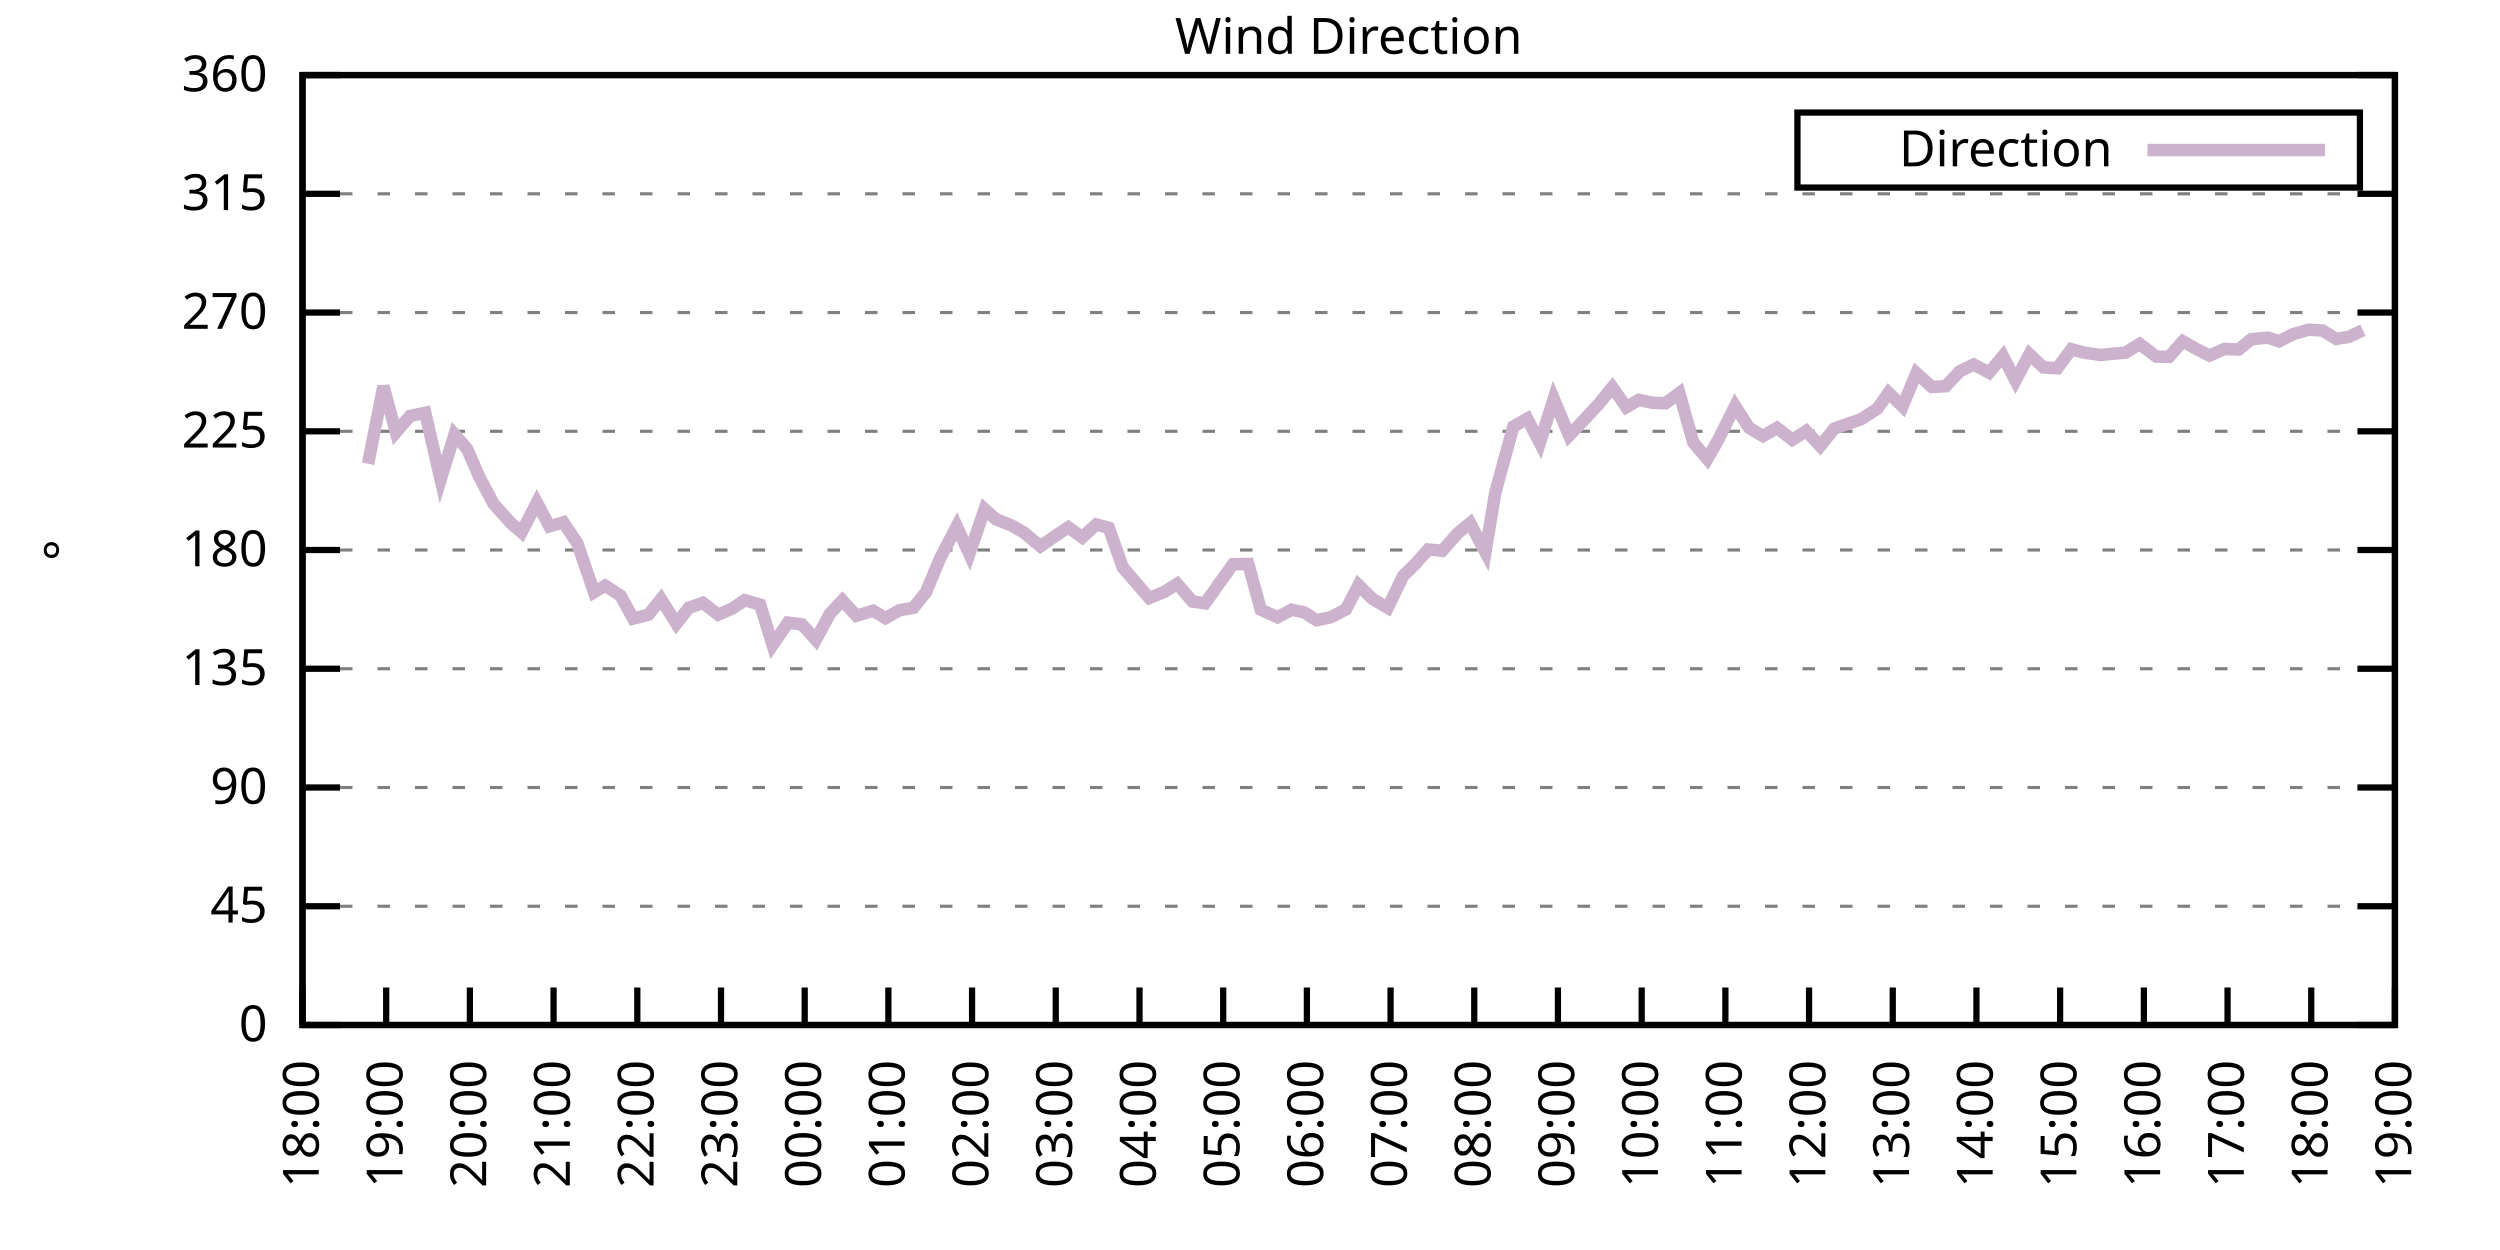
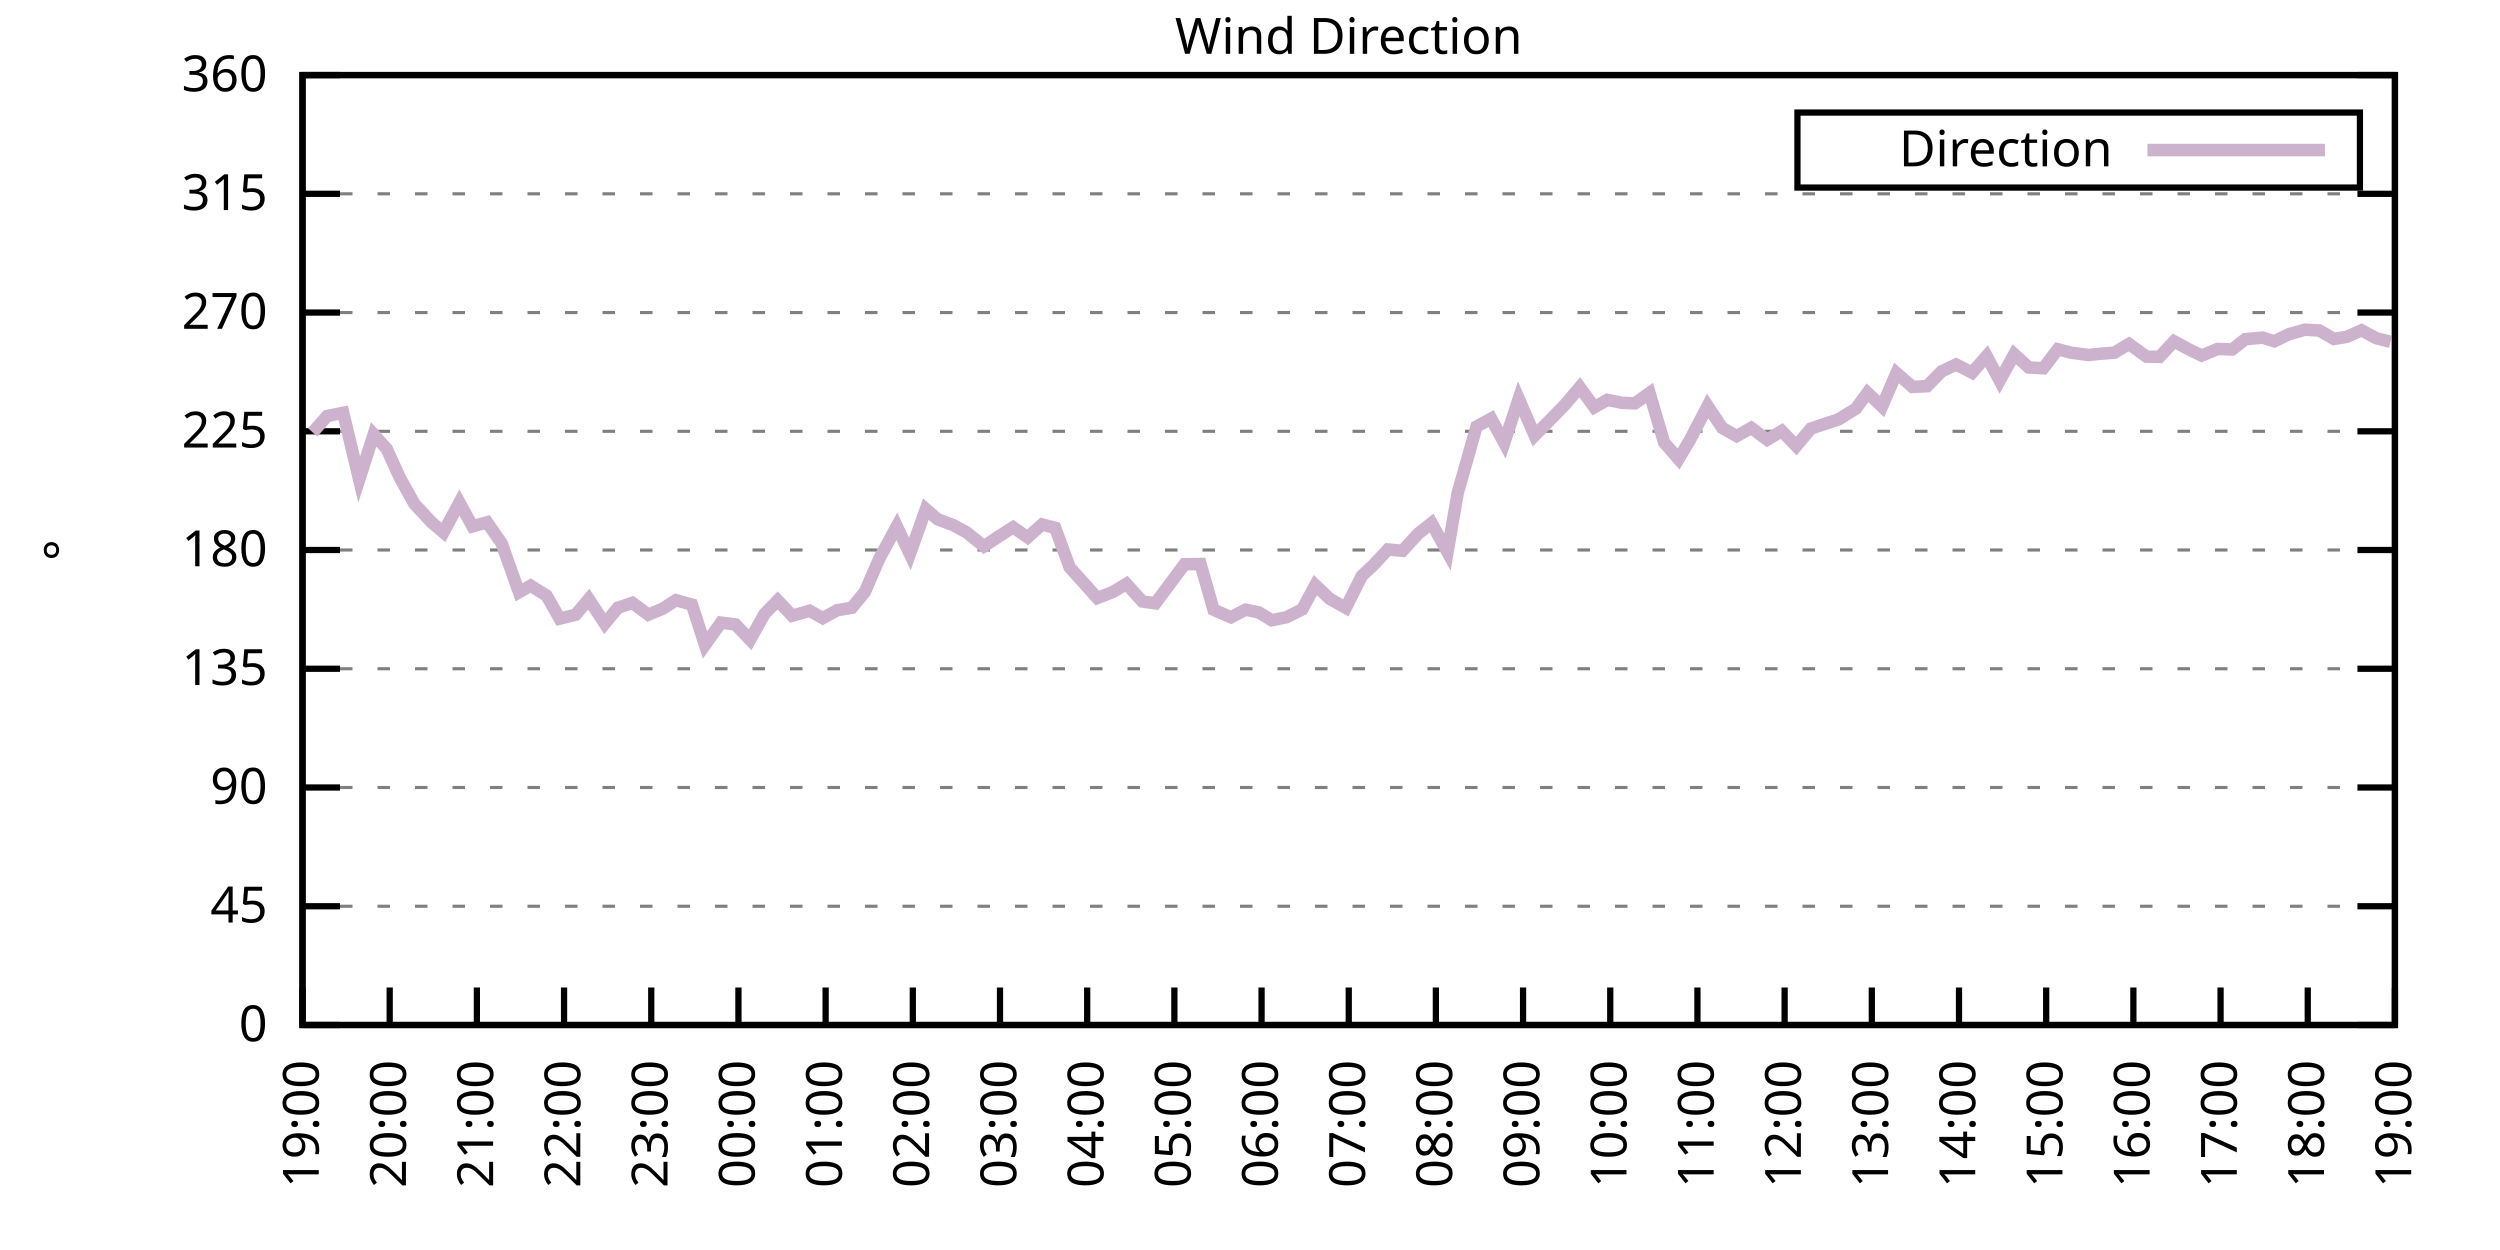
<svg xmlns="http://www.w3.org/2000/svg" xmlns:xlink="http://www.w3.org/1999/xlink" width="400" height="200" viewBox="0 0 400 200">
  <g id="gnuplot_canvas">
    <rect x="0" y="0" width="400" height="200" fill="none" />
    <defs>
      <circle id="gpDot" r="0.5" stroke-width="0.5" stroke="currentColor" />
      <path id="gpPt0" stroke-width="0.333" stroke="currentColor" d="M-1,0 h2 M0,-1 v2" />
      <path id="gpPt1" stroke-width="0.333" stroke="currentColor" d="M-1,-1 L1,1 M1,-1 L-1,1" />
      <path id="gpPt2" stroke-width="0.333" stroke="currentColor" d="M-1,0 L1,0 M0,-1 L0,1 M-1,-1 L1,1 M-1,1 L1,-1" />
      <rect id="gpPt3" stroke-width="0.333" stroke="currentColor" x="-1" y="-1" width="2" height="2" />
      <rect id="gpPt4" stroke-width="0.333" stroke="currentColor" fill="currentColor" x="-1" y="-1" width="2" height="2" />
      <circle id="gpPt5" stroke-width="0.333" stroke="currentColor" cx="0" cy="0" r="1" />
      <use xlink:href="#gpPt5" id="gpPt6" fill="currentColor" stroke="none" />
      <path id="gpPt7" stroke-width="0.333" stroke="currentColor" d="M0,-1.33 L-1.33,0.67 L1.33,0.67 z" />
      <use xlink:href="#gpPt7" id="gpPt8" fill="currentColor" stroke="none" />
      <use xlink:href="#gpPt7" id="gpPt9" stroke="currentColor" transform="rotate(180)" />
      <use xlink:href="#gpPt9" id="gpPt10" fill="currentColor" stroke="none" />
      <use xlink:href="#gpPt3" id="gpPt11" stroke="currentColor" transform="rotate(45)" />
      <use xlink:href="#gpPt11" id="gpPt12" fill="currentColor" stroke="none" />
      <path id="gpPt13" stroke-width="0.333" stroke="currentColor" d="M0,1.330 L1.265,0.411 L0.782,-1.067 L-0.782,-1.076 L-1.265,0.411 z" />
      <use xlink:href="#gpPt13" id="gpPt14" fill="currentColor" stroke="none" />
      <filter id="textbox" filterUnits="objectBoundingBox" x="0" y="0" height="1" width="1">
        <feFlood flood-color="white" flood-opacity="1" result="bgnd" />
        <feComposite in="SourceGraphic" in2="bgnd" operator="atop" />
      </filter>
      <filter id="greybox" filterUnits="objectBoundingBox" x="0" y="0" height="1" width="1">
        <feFlood flood-color="lightgrey" flood-opacity="1" result="grey" />
        <feComposite in="SourceGraphic" in2="grey" operator="atop" />
      </filter>
    </defs>
    <g fill="none" color="white" stroke="currentColor" stroke-width="1.00" stroke-linecap="butt" stroke-linejoin="miter">
</g>
    <g fill="none" color="black" stroke="currentColor" stroke-width="1.00" stroke-linecap="butt" stroke-linejoin="miter">
      <g stroke="none" shape-rendering="crispEdges">
        <polygon fill="rgb(255, 255, 255)" points="48.40,164.00 383.18,164.00 383.18,12.02 48.40,12.02 " />
      </g>
    </g>
    <g fill="none" color="black" stroke="currentColor" stroke-width="1.00" stroke-linecap="butt" stroke-linejoin="miter">
</g>
    <g fill="none" color="black" stroke="black" stroke-width="0.50" stroke-linecap="butt" stroke-linejoin="miter">
</g>
    <g fill="none" color="gray" stroke="currentColor" stroke-width="0.50" stroke-linecap="butt" stroke-linejoin="miter">
      <path stroke="gray" stroke-dasharray="2,4" class="gridline" d="M48.40,164.00 L383.19,164.00  " />
    </g>
    <g fill="none" color="gray" stroke="gray" stroke-width="1.00" stroke-linecap="butt" stroke-linejoin="miter">
</g>
    <g fill="none" color="black" stroke="currentColor" stroke-width="1.00" stroke-linecap="butt" stroke-linejoin="miter">
      <path stroke="black" d="M48.40,164.00 L54.40,164.00 M383.19,164.00 L377.19,164.00  " />
      <g transform="translate(42.80,166.60)" stroke="none" fill="black" font-family="Sans" font-size="8.00" text-anchor="end">
        <text>
          <tspan font-family="Sans"> 0</tspan>
        </text>
      </g>
    </g>
    <g fill="none" color="black" stroke="currentColor" stroke-width="1.00" stroke-linecap="butt" stroke-linejoin="miter">
</g>
    <g fill="none" color="black" stroke="black" stroke-width="0.50" stroke-linecap="butt" stroke-linejoin="miter">
</g>
    <g fill="none" color="gray" stroke="currentColor" stroke-width="0.50" stroke-linecap="butt" stroke-linejoin="miter">
      <path stroke="gray" stroke-dasharray="2,4" class="gridline" d="M48.40,145.00 L383.19,145.00  " />
    </g>
    <g fill="none" color="gray" stroke="gray" stroke-width="1.00" stroke-linecap="butt" stroke-linejoin="miter">
</g>
    <g fill="none" color="black" stroke="currentColor" stroke-width="1.00" stroke-linecap="butt" stroke-linejoin="miter">
      <path stroke="black" d="M48.40,145.00 L54.40,145.00 M383.19,145.00 L377.19,145.00  " />
      <g transform="translate(42.80,147.60)" stroke="none" fill="black" font-family="Sans" font-size="8.00" text-anchor="end">
        <text>
          <tspan font-family="Sans"> 45</tspan>
        </text>
      </g>
    </g>
    <g fill="none" color="black" stroke="currentColor" stroke-width="1.00" stroke-linecap="butt" stroke-linejoin="miter">
</g>
    <g fill="none" color="black" stroke="black" stroke-width="0.50" stroke-linecap="butt" stroke-linejoin="miter">
</g>
    <g fill="none" color="gray" stroke="currentColor" stroke-width="0.50" stroke-linecap="butt" stroke-linejoin="miter">
      <path stroke="gray" stroke-dasharray="2,4" class="gridline" d="M48.40,126.00 L383.19,126.00  " />
    </g>
    <g fill="none" color="gray" stroke="gray" stroke-width="1.00" stroke-linecap="butt" stroke-linejoin="miter">
</g>
    <g fill="none" color="black" stroke="currentColor" stroke-width="1.00" stroke-linecap="butt" stroke-linejoin="miter">
      <path stroke="black" d="M48.40,126.00 L54.40,126.00 M383.19,126.00 L377.19,126.00  " />
      <g transform="translate(42.80,128.60)" stroke="none" fill="black" font-family="Sans" font-size="8.00" text-anchor="end">
        <text>
          <tspan font-family="Sans"> 90</tspan>
        </text>
      </g>
    </g>
    <g fill="none" color="black" stroke="currentColor" stroke-width="1.00" stroke-linecap="butt" stroke-linejoin="miter">
</g>
    <g fill="none" color="black" stroke="black" stroke-width="0.50" stroke-linecap="butt" stroke-linejoin="miter">
</g>
    <g fill="none" color="gray" stroke="currentColor" stroke-width="0.50" stroke-linecap="butt" stroke-linejoin="miter">
      <path stroke="gray" stroke-dasharray="2,4" class="gridline" d="M48.40,107.00 L383.19,107.00  " />
    </g>
    <g fill="none" color="gray" stroke="gray" stroke-width="1.00" stroke-linecap="butt" stroke-linejoin="miter">
</g>
    <g fill="none" color="black" stroke="currentColor" stroke-width="1.00" stroke-linecap="butt" stroke-linejoin="miter">
      <path stroke="black" d="M48.40,107.00 L54.40,107.00 M383.19,107.00 L377.19,107.00  " />
      <g transform="translate(42.80,109.60)" stroke="none" fill="black" font-family="Sans" font-size="8.00" text-anchor="end">
        <text>
          <tspan font-family="Sans"> 135</tspan>
        </text>
      </g>
    </g>
    <g fill="none" color="black" stroke="currentColor" stroke-width="1.00" stroke-linecap="butt" stroke-linejoin="miter">
</g>
    <g fill="none" color="black" stroke="black" stroke-width="0.50" stroke-linecap="butt" stroke-linejoin="miter">
</g>
    <g fill="none" color="gray" stroke="currentColor" stroke-width="0.50" stroke-linecap="butt" stroke-linejoin="miter">
      <path stroke="gray" stroke-dasharray="2,4" class="gridline" d="M48.40,88.00 L383.19,88.00  " />
    </g>
    <g fill="none" color="gray" stroke="gray" stroke-width="1.00" stroke-linecap="butt" stroke-linejoin="miter">
</g>
    <g fill="none" color="black" stroke="currentColor" stroke-width="1.00" stroke-linecap="butt" stroke-linejoin="miter">
      <path stroke="black" d="M48.40,88.00 L54.40,88.00 M383.19,88.00 L377.19,88.00  " />
      <g transform="translate(42.80,90.60)" stroke="none" fill="black" font-family="Sans" font-size="8.00" text-anchor="end">
        <text>
          <tspan font-family="Sans"> 180</tspan>
        </text>
      </g>
    </g>
    <g fill="none" color="black" stroke="currentColor" stroke-width="1.00" stroke-linecap="butt" stroke-linejoin="miter">
</g>
    <g fill="none" color="black" stroke="black" stroke-width="0.50" stroke-linecap="butt" stroke-linejoin="miter">
</g>
    <g fill="none" color="gray" stroke="currentColor" stroke-width="0.50" stroke-linecap="butt" stroke-linejoin="miter">
      <path stroke="gray" stroke-dasharray="2,4" class="gridline" d="M48.40,69.01 L383.19,69.01  " />
    </g>
    <g fill="none" color="gray" stroke="gray" stroke-width="1.00" stroke-linecap="butt" stroke-linejoin="miter">
</g>
    <g fill="none" color="black" stroke="currentColor" stroke-width="1.00" stroke-linecap="butt" stroke-linejoin="miter">
      <path stroke="black" d="M48.40,69.01 L54.40,69.01 M383.19,69.01 L377.19,69.01  " />
      <g transform="translate(42.80,71.61)" stroke="none" fill="black" font-family="Sans" font-size="8.00" text-anchor="end">
        <text>
          <tspan font-family="Sans"> 225</tspan>
        </text>
      </g>
    </g>
    <g fill="none" color="black" stroke="currentColor" stroke-width="1.00" stroke-linecap="butt" stroke-linejoin="miter">
</g>
    <g fill="none" color="black" stroke="black" stroke-width="0.50" stroke-linecap="butt" stroke-linejoin="miter">
</g>
    <g fill="none" color="gray" stroke="currentColor" stroke-width="0.50" stroke-linecap="butt" stroke-linejoin="miter">
      <path stroke="gray" stroke-dasharray="2,4" class="gridline" d="M48.40,50.01 L383.19,50.01  " />
    </g>
    <g fill="none" color="gray" stroke="gray" stroke-width="1.00" stroke-linecap="butt" stroke-linejoin="miter">
</g>
    <g fill="none" color="black" stroke="currentColor" stroke-width="1.00" stroke-linecap="butt" stroke-linejoin="miter">
      <path stroke="black" d="M48.40,50.01 L54.40,50.01 M383.19,50.01 L377.19,50.01  " />
      <g transform="translate(42.80,52.61)" stroke="none" fill="black" font-family="Sans" font-size="8.00" text-anchor="end">
        <text>
          <tspan font-family="Sans"> 270</tspan>
        </text>
      </g>
    </g>
    <g fill="none" color="black" stroke="currentColor" stroke-width="1.00" stroke-linecap="butt" stroke-linejoin="miter">
</g>
    <g fill="none" color="black" stroke="black" stroke-width="0.50" stroke-linecap="butt" stroke-linejoin="miter">
</g>
    <g fill="none" color="gray" stroke="currentColor" stroke-width="0.50" stroke-linecap="butt" stroke-linejoin="miter">
      <path stroke="gray" stroke-dasharray="2,4" class="gridline" d="M48.40,31.01 L383.19,31.01  " />
    </g>
    <g fill="none" color="gray" stroke="gray" stroke-width="1.00" stroke-linecap="butt" stroke-linejoin="miter">
</g>
    <g fill="none" color="black" stroke="currentColor" stroke-width="1.00" stroke-linecap="butt" stroke-linejoin="miter">
      <path stroke="black" d="M48.40,31.01 L54.40,31.01 M383.19,31.01 L377.19,31.01  " />
      <g transform="translate(42.80,33.61)" stroke="none" fill="black" font-family="Sans" font-size="8.00" text-anchor="end">
        <text>
          <tspan font-family="Sans"> 315</tspan>
        </text>
      </g>
    </g>
    <g fill="none" color="black" stroke="currentColor" stroke-width="1.00" stroke-linecap="butt" stroke-linejoin="miter">
</g>
    <g fill="none" color="black" stroke="black" stroke-width="0.50" stroke-linecap="butt" stroke-linejoin="miter">
</g>
    <g fill="none" color="gray" stroke="currentColor" stroke-width="0.50" stroke-linecap="butt" stroke-linejoin="miter">
      <path stroke="gray" stroke-dasharray="2,4" class="gridline" d="M48.40,12.01 L383.19,12.01  " />
    </g>
    <g fill="none" color="gray" stroke="gray" stroke-width="1.00" stroke-linecap="butt" stroke-linejoin="miter">
</g>
    <g fill="none" color="black" stroke="currentColor" stroke-width="1.00" stroke-linecap="butt" stroke-linejoin="miter">
      <path stroke="black" d="M48.40,12.01 L54.40,12.01 M383.19,12.01 L377.19,12.01  " />
      <g transform="translate(42.80,14.61)" stroke="none" fill="black" font-family="Sans" font-size="8.00" text-anchor="end">
        <text>
          <tspan font-family="Sans"> 360</tspan>
        </text>
      </g>
    </g>
    <g fill="none" color="black" stroke="currentColor" stroke-width="1.00" stroke-linecap="butt" stroke-linejoin="miter">
      <path stroke="black" d="M48.40,164.00 L48.40,158.00  " />
      <g transform="translate(51.00,169.60) rotate(270.00)" stroke="none" fill="black" font-family="Sans" font-size="8.00" text-anchor="end">
        <text>
-           <tspan font-family="Sans">18:00</tspan>
-         </text>
-       </g>
-     </g>
-     <g fill="none" color="black" stroke="currentColor" stroke-width="1.00" stroke-linecap="butt" stroke-linejoin="miter">
-       <path stroke="black" d="M61.79,164.00 L61.79,158.00  " />
-       <g transform="translate(64.39,169.60) rotate(270.00)" stroke="none" fill="black" font-family="Sans" font-size="8.00" text-anchor="end">
-         <text>
          <tspan font-family="Sans">19:00</tspan>
        </text>
      </g>
    </g>
    <g fill="none" color="black" stroke="currentColor" stroke-width="1.00" stroke-linecap="butt" stroke-linejoin="miter">
-       <path stroke="black" d="M75.18,164.00 L75.18,158.00  " />
-       <g transform="translate(77.78,169.60) rotate(270.00)" stroke="none" fill="black" font-family="Sans" font-size="8.00" text-anchor="end">
+       <path stroke="black" d="M62.35,164.00 L62.35,158.00  " />
+       <g transform="translate(64.95,169.60) rotate(270.00)" stroke="none" fill="black" font-family="Sans" font-size="8.00" text-anchor="end">
        <text>
          <tspan font-family="Sans">20:00</tspan>
        </text>
      </g>
    </g>
    <g fill="none" color="black" stroke="currentColor" stroke-width="1.00" stroke-linecap="butt" stroke-linejoin="miter">
-       <path stroke="black" d="M88.57,164.00 L88.57,158.00  " />
-       <g transform="translate(91.17,169.60) rotate(270.00)" stroke="none" fill="black" font-family="Sans" font-size="8.00" text-anchor="end">
+       <path stroke="black" d="M76.30,164.00 L76.30,158.00  " />
+       <g transform="translate(78.90,169.60) rotate(270.00)" stroke="none" fill="black" font-family="Sans" font-size="8.00" text-anchor="end">
        <text>
          <tspan font-family="Sans">21:00</tspan>
        </text>
      </g>
    </g>
    <g fill="none" color="black" stroke="currentColor" stroke-width="1.00" stroke-linecap="butt" stroke-linejoin="miter">
-       <path stroke="black" d="M101.97,164.00 L101.97,158.00  " />
-       <g transform="translate(104.57,169.60) rotate(270.00)" stroke="none" fill="black" font-family="Sans" font-size="8.00" text-anchor="end">
+       <path stroke="black" d="M90.25,164.00 L90.25,158.00  " />
+       <g transform="translate(92.85,169.60) rotate(270.00)" stroke="none" fill="black" font-family="Sans" font-size="8.00" text-anchor="end">
        <text>
          <tspan font-family="Sans">22:00</tspan>
        </text>
      </g>
    </g>
    <g fill="none" color="black" stroke="currentColor" stroke-width="1.00" stroke-linecap="butt" stroke-linejoin="miter">
-       <path stroke="black" d="M115.36,164.00 L115.36,158.00  " />
-       <g transform="translate(117.96,169.60) rotate(270.00)" stroke="none" fill="black" font-family="Sans" font-size="8.00" text-anchor="end">
+       <path stroke="black" d="M104.20,164.00 L104.20,158.00  " />
+       <g transform="translate(106.80,169.60) rotate(270.00)" stroke="none" fill="black" font-family="Sans" font-size="8.00" text-anchor="end">
        <text>
          <tspan font-family="Sans">23:00</tspan>
        </text>
      </g>
    </g>
    <g fill="none" color="black" stroke="currentColor" stroke-width="1.00" stroke-linecap="butt" stroke-linejoin="miter">
-       <path stroke="black" d="M128.75,164.00 L128.75,158.00  " />
-       <g transform="translate(131.35,169.60) rotate(270.00)" stroke="none" fill="black" font-family="Sans" font-size="8.00" text-anchor="end">
+       <path stroke="black" d="M118.15,164.00 L118.15,158.00  " />
+       <g transform="translate(120.75,169.60) rotate(270.00)" stroke="none" fill="black" font-family="Sans" font-size="8.00" text-anchor="end">
        <text>
          <tspan font-family="Sans">00:00</tspan>
        </text>
      </g>
    </g>
    <g fill="none" color="black" stroke="currentColor" stroke-width="1.00" stroke-linecap="butt" stroke-linejoin="miter">
-       <path stroke="black" d="M142.14,164.00 L142.14,158.00  " />
-       <g transform="translate(144.74,169.60) rotate(270.00)" stroke="none" fill="black" font-family="Sans" font-size="8.00" text-anchor="end">
+       <path stroke="black" d="M132.10,164.00 L132.10,158.00  " />
+       <g transform="translate(134.70,169.60) rotate(270.00)" stroke="none" fill="black" font-family="Sans" font-size="8.00" text-anchor="end">
        <text>
          <tspan font-family="Sans">01:00</tspan>
        </text>
      </g>
    </g>
    <g fill="none" color="black" stroke="currentColor" stroke-width="1.00" stroke-linecap="butt" stroke-linejoin="miter">
-       <path stroke="black" d="M155.53,164.00 L155.53,158.00  " />
-       <g transform="translate(158.13,169.60) rotate(270.00)" stroke="none" fill="black" font-family="Sans" font-size="8.00" text-anchor="end">
+       <path stroke="black" d="M146.05,164.00 L146.05,158.00  " />
+       <g transform="translate(148.65,169.60) rotate(270.00)" stroke="none" fill="black" font-family="Sans" font-size="8.00" text-anchor="end">
        <text>
          <tspan font-family="Sans">02:00</tspan>
        </text>
      </g>
    </g>
    <g fill="none" color="black" stroke="currentColor" stroke-width="1.00" stroke-linecap="butt" stroke-linejoin="miter">
-       <path stroke="black" d="M168.92,164.00 L168.92,158.00  " />
-       <g transform="translate(171.52,169.60) rotate(270.00)" stroke="none" fill="black" font-family="Sans" font-size="8.00" text-anchor="end">
+       <path stroke="black" d="M160.00,164.00 L160.00,158.00  " />
+       <g transform="translate(162.60,169.60) rotate(270.00)" stroke="none" fill="black" font-family="Sans" font-size="8.00" text-anchor="end">
        <text>
          <tspan font-family="Sans">03:00</tspan>
        </text>
      </g>
    </g>
    <g fill="none" color="black" stroke="currentColor" stroke-width="1.00" stroke-linecap="butt" stroke-linejoin="miter">
-       <path stroke="black" d="M182.32,164.00 L182.32,158.00  " />
-       <g transform="translate(184.92,169.60) rotate(270.00)" stroke="none" fill="black" font-family="Sans" font-size="8.00" text-anchor="end">
+       <path stroke="black" d="M173.95,164.00 L173.95,158.00  " />
+       <g transform="translate(176.55,169.60) rotate(270.00)" stroke="none" fill="black" font-family="Sans" font-size="8.00" text-anchor="end">
        <text>
          <tspan font-family="Sans">04:00</tspan>
        </text>
      </g>
    </g>
    <g fill="none" color="black" stroke="currentColor" stroke-width="1.00" stroke-linecap="butt" stroke-linejoin="miter">
-       <path stroke="black" d="M195.71,164.00 L195.71,158.00  " />
-       <g transform="translate(198.31,169.60) rotate(270.00)" stroke="none" fill="black" font-family="Sans" font-size="8.00" text-anchor="end">
+       <path stroke="black" d="M187.90,164.00 L187.90,158.00  " />
+       <g transform="translate(190.50,169.60) rotate(270.00)" stroke="none" fill="black" font-family="Sans" font-size="8.00" text-anchor="end">
        <text>
          <tspan font-family="Sans">05:00</tspan>
        </text>
      </g>
    </g>
    <g fill="none" color="black" stroke="currentColor" stroke-width="1.00" stroke-linecap="butt" stroke-linejoin="miter">
-       <path stroke="black" d="M209.10,164.00 L209.10,158.00  " />
-       <g transform="translate(211.70,169.60) rotate(270.00)" stroke="none" fill="black" font-family="Sans" font-size="8.00" text-anchor="end">
+       <path stroke="black" d="M201.85,164.00 L201.85,158.00  " />
+       <g transform="translate(204.45,169.60) rotate(270.00)" stroke="none" fill="black" font-family="Sans" font-size="8.00" text-anchor="end">
        <text>
          <tspan font-family="Sans">06:00</tspan>
        </text>
      </g>
    </g>
    <g fill="none" color="black" stroke="currentColor" stroke-width="1.00" stroke-linecap="butt" stroke-linejoin="miter">
-       <path stroke="black" d="M222.49,164.00 L222.49,158.00  " />
-       <g transform="translate(225.09,169.60) rotate(270.00)" stroke="none" fill="black" font-family="Sans" font-size="8.00" text-anchor="end">
+       <path stroke="black" d="M215.80,164.00 L215.80,158.00  " />
+       <g transform="translate(218.40,169.60) rotate(270.00)" stroke="none" fill="black" font-family="Sans" font-size="8.00" text-anchor="end">
        <text>
          <tspan font-family="Sans">07:00</tspan>
        </text>
      </g>
    </g>
    <g fill="none" color="black" stroke="currentColor" stroke-width="1.00" stroke-linecap="butt" stroke-linejoin="miter">
-       <path stroke="black" d="M235.88,164.00 L235.88,158.00  " />
-       <g transform="translate(238.48,169.60) rotate(270.00)" stroke="none" fill="black" font-family="Sans" font-size="8.00" text-anchor="end">
+       <path stroke="black" d="M229.74,164.00 L229.74,158.00  " />
+       <g transform="translate(232.34,169.60) rotate(270.00)" stroke="none" fill="black" font-family="Sans" font-size="8.00" text-anchor="end">
        <text>
          <tspan font-family="Sans">08:00</tspan>
        </text>
      </g>
    </g>
    <g fill="none" color="black" stroke="currentColor" stroke-width="1.00" stroke-linecap="butt" stroke-linejoin="miter">
-       <path stroke="black" d="M249.27,164.00 L249.27,158.00  " />
-       <g transform="translate(251.87,169.60) rotate(270.00)" stroke="none" fill="black" font-family="Sans" font-size="8.00" text-anchor="end">
+       <path stroke="black" d="M243.69,164.00 L243.69,158.00  " />
+       <g transform="translate(246.29,169.60) rotate(270.00)" stroke="none" fill="black" font-family="Sans" font-size="8.00" text-anchor="end">
        <text>
          <tspan font-family="Sans">09:00</tspan>
        </text>
      </g>
    </g>
    <g fill="none" color="black" stroke="currentColor" stroke-width="1.00" stroke-linecap="butt" stroke-linejoin="miter">
-       <path stroke="black" d="M262.67,164.00 L262.67,158.00  " />
-       <g transform="translate(265.27,169.60) rotate(270.00)" stroke="none" fill="black" font-family="Sans" font-size="8.00" text-anchor="end">
+       <path stroke="black" d="M257.64,164.00 L257.64,158.00  " />
+       <g transform="translate(260.24,169.60) rotate(270.00)" stroke="none" fill="black" font-family="Sans" font-size="8.00" text-anchor="end">
        <text>
          <tspan font-family="Sans">10:00</tspan>
        </text>
      </g>
    </g>
    <g fill="none" color="black" stroke="currentColor" stroke-width="1.00" stroke-linecap="butt" stroke-linejoin="miter">
-       <path stroke="black" d="M276.06,164.00 L276.06,158.00  " />
-       <g transform="translate(278.66,169.60) rotate(270.00)" stroke="none" fill="black" font-family="Sans" font-size="8.00" text-anchor="end">
+       <path stroke="black" d="M271.59,164.00 L271.59,158.00  " />
+       <g transform="translate(274.19,169.60) rotate(270.00)" stroke="none" fill="black" font-family="Sans" font-size="8.00" text-anchor="end">
        <text>
          <tspan font-family="Sans">11:00</tspan>
        </text>
      </g>
    </g>
    <g fill="none" color="black" stroke="currentColor" stroke-width="1.00" stroke-linecap="butt" stroke-linejoin="miter">
-       <path stroke="black" d="M289.45,164.00 L289.45,158.00  " />
-       <g transform="translate(292.05,169.60) rotate(270.00)" stroke="none" fill="black" font-family="Sans" font-size="8.00" text-anchor="end">
+       <path stroke="black" d="M285.54,164.00 L285.54,158.00  " />
+       <g transform="translate(288.14,169.60) rotate(270.00)" stroke="none" fill="black" font-family="Sans" font-size="8.00" text-anchor="end">
        <text>
          <tspan font-family="Sans">12:00</tspan>
        </text>
      </g>
    </g>
    <g fill="none" color="black" stroke="currentColor" stroke-width="1.00" stroke-linecap="butt" stroke-linejoin="miter">
-       <path stroke="black" d="M302.84,164.00 L302.84,158.00  " />
-       <g transform="translate(305.44,169.60) rotate(270.00)" stroke="none" fill="black" font-family="Sans" font-size="8.00" text-anchor="end">
+       <path stroke="black" d="M299.49,164.00 L299.49,158.00  " />
+       <g transform="translate(302.09,169.60) rotate(270.00)" stroke="none" fill="black" font-family="Sans" font-size="8.00" text-anchor="end">
        <text>
          <tspan font-family="Sans">13:00</tspan>
        </text>
      </g>
    </g>
    <g fill="none" color="black" stroke="currentColor" stroke-width="1.00" stroke-linecap="butt" stroke-linejoin="miter">
-       <path stroke="black" d="M316.23,164.00 L316.23,158.00  " />
-       <g transform="translate(318.83,169.60) rotate(270.00)" stroke="none" fill="black" font-family="Sans" font-size="8.00" text-anchor="end">
+       <path stroke="black" d="M313.44,164.00 L313.44,158.00  " />
+       <g transform="translate(316.04,169.60) rotate(270.00)" stroke="none" fill="black" font-family="Sans" font-size="8.00" text-anchor="end">
        <text>
          <tspan font-family="Sans">14:00</tspan>
        </text>
      </g>
    </g>
    <g fill="none" color="black" stroke="currentColor" stroke-width="1.00" stroke-linecap="butt" stroke-linejoin="miter">
-       <path stroke="black" d="M329.62,164.00 L329.62,158.00  " />
-       <g transform="translate(332.22,169.60) rotate(270.00)" stroke="none" fill="black" font-family="Sans" font-size="8.00" text-anchor="end">
+       <path stroke="black" d="M327.39,164.00 L327.39,158.00  " />
+       <g transform="translate(329.99,169.60) rotate(270.00)" stroke="none" fill="black" font-family="Sans" font-size="8.00" text-anchor="end">
        <text>
          <tspan font-family="Sans">15:00</tspan>
        </text>
      </g>
    </g>
    <g fill="none" color="black" stroke="currentColor" stroke-width="1.00" stroke-linecap="butt" stroke-linejoin="miter">
-       <path stroke="black" d="M343.02,164.00 L343.02,158.00  " />
-       <g transform="translate(345.62,169.60) rotate(270.00)" stroke="none" fill="black" font-family="Sans" font-size="8.00" text-anchor="end">
+       <path stroke="black" d="M341.34,164.00 L341.34,158.00  " />
+       <g transform="translate(343.94,169.60) rotate(270.00)" stroke="none" fill="black" font-family="Sans" font-size="8.00" text-anchor="end">
        <text>
          <tspan font-family="Sans">16:00</tspan>
        </text>
      </g>
    </g>
    <g fill="none" color="black" stroke="currentColor" stroke-width="1.00" stroke-linecap="butt" stroke-linejoin="miter">
-       <path stroke="black" d="M356.41,164.00 L356.41,158.00  " />
-       <g transform="translate(359.01,169.60) rotate(270.00)" stroke="none" fill="black" font-family="Sans" font-size="8.00" text-anchor="end">
+       <path stroke="black" d="M355.29,164.00 L355.29,158.00  " />
+       <g transform="translate(357.89,169.60) rotate(270.00)" stroke="none" fill="black" font-family="Sans" font-size="8.00" text-anchor="end">
        <text>
          <tspan font-family="Sans">17:00</tspan>
        </text>
      </g>
    </g>
    <g fill="none" color="black" stroke="currentColor" stroke-width="1.00" stroke-linecap="butt" stroke-linejoin="miter">
-       <path stroke="black" d="M369.80,164.00 L369.80,158.00  " />
-       <g transform="translate(372.40,169.60) rotate(270.00)" stroke="none" fill="black" font-family="Sans" font-size="8.00" text-anchor="end">
+       <path stroke="black" d="M369.24,164.00 L369.24,158.00  " />
+       <g transform="translate(371.84,169.60) rotate(270.00)" stroke="none" fill="black" font-family="Sans" font-size="8.00" text-anchor="end">
        <text>
          <tspan font-family="Sans">18:00</tspan>
        </text>
      </g>
    </g>
    <g fill="none" color="black" stroke="currentColor" stroke-width="1.00" stroke-linecap="butt" stroke-linejoin="miter">
      <path stroke="black" d="M383.19,164.00 L383.19,158.00  " />
      <g transform="translate(385.79,169.60) rotate(270.00)" stroke="none" fill="black" font-family="Sans" font-size="8.00" text-anchor="end">
        <text>
          <tspan font-family="Sans">19:00</tspan>
        </text>
      </g>
    </g>
    <g fill="none" color="black" stroke="currentColor" stroke-width="1.00" stroke-linecap="butt" stroke-linejoin="miter">
</g>
    <g fill="none" color="black" stroke="currentColor" stroke-width="1.00" stroke-linecap="butt" stroke-linejoin="miter">
      <path stroke="black" d="M48.40,12.01 L48.40,164.00 L383.19,164.00 L383.19,12.01 L48.40,12.01 Z  " />
    </g>
    <g fill="none" color="black" stroke="currentColor" stroke-width="1.00" stroke-linecap="butt" stroke-linejoin="miter">
</g>
    <g fill="none" color="black" stroke="currentColor" stroke-width="1.00" stroke-linecap="butt" stroke-linejoin="miter">
      <path stroke="black" d="M287.59,30.01 L287.59,18.01 L377.59,18.01 L377.59,30.01 L287.59,30.01 Z  " />
    </g>
    <g id="Wind_direction_plot_1">
      <g fill="none" color="white" stroke="black" stroke-width="2.00" stroke-linecap="butt" stroke-linejoin="miter">
</g>
      <g fill="none" color="black" stroke="currentColor" stroke-width="2.00" stroke-linecap="butt" stroke-linejoin="miter">
        <g transform="translate(337.99,26.61)" stroke="none" fill="black" font-family="Sans" font-size="8.00" text-anchor="end">
          <text>
            <tspan font-family="Sans">Direction</tspan>
          </text>
        </g>
      </g>
      <g fill="none" color="black" stroke="currentColor" stroke-width="2.00" stroke-linecap="butt" stroke-linejoin="miter">
-         <path stroke="rgb(204, 178, 204)" d="M343.59,24.01 L371.99,24.01 M58.89,74.20 L61.35,61.79 L63.35,69.18 L65.59,66.56 L68.04,66.05 L70.50,76.73   L72.73,69.51 L74.74,71.83 L76.75,76.44 L78.98,80.62 L81.66,83.61 L83.44,85.18 L85.90,80.41 L87.91,84.21   L90.14,83.57 L92.37,86.91 L95.05,94.76 L96.83,93.70 L99.29,95.31 L101.30,98.98 L103.75,98.35 L105.76,95.86   L108.22,99.78 L110.22,97.25 L112.46,96.45 L114.91,98.35 L117.14,97.38 L119.15,96.03 L121.61,96.74 L123.62,103.20   L126.07,99.62 L128.30,99.91 L130.54,102.36 L132.77,98.22 L134.78,96.07 L137.01,98.52 L139.69,97.72 L141.69,98.90   L143.93,97.63 L146.16,97.25 L148.17,94.72 L150.40,89.36 L153.08,84.21 L155.09,88.64 L157.54,81.46 L159.33,83.07   L161.78,84.04 L163.79,85.18 L166.47,87.41 L168.70,85.85 L170.93,84.37 L173.17,85.98 L175.40,83.91 L177.41,84.46   L179.64,90.79 L183.88,95.69 L186.33,94.68 L188.34,93.41 L190.80,96.24 L192.81,96.53 L197.27,90.28 L199.73,90.24   L201.73,97.55 L204.41,98.77 L206.64,97.55 L208.65,97.97 L210.66,99.24 L212.89,98.77 L215.35,97.50 L217.36,93.62   L219.59,95.82 L222.04,97.25 L224.50,92.14 L226.29,90.41 L228.52,87.92 L230.75,88.13 L233.20,85.35 L235.21,83.70   L237.67,88.34 L239.23,78.89 L242.13,68.25 L244.36,66.98 L246.37,70.86 L248.60,63.81 L251.06,69.68 L253.07,67.57   L255.75,64.70 L257.98,61.96 L260.21,65.16 L262.22,63.98 L264.45,64.45 L266.46,64.53 L268.69,62.88 L270.92,70.78   L273.16,73.44 L274.94,70.32 L277.62,64.95 L279.85,68.46 L282.08,69.77 L284.32,68.46 L286.77,70.36 L289.00,68.96   L291.23,71.37 L293.47,68.58 L295.48,67.87 L297.71,67.11 L300.39,65.38 L302.17,62.84 L304.40,65.04 L306.63,59.68   L309.09,61.91 L311.32,61.79 L313.55,59.42 L315.79,58.32 L318.24,59.63 L320.47,56.97 L322.48,60.90 L324.71,56.68   L326.95,58.79 L329.18,58.92 L331.41,55.88 L333.42,56.42 L336.10,56.80 L338.10,56.59 L340.11,56.42 L342.35,55.03   L345.02,57.06 L347.03,57.10 L349.26,54.61 L351.50,55.88 L353.51,56.89 L355.96,55.83 L358.19,55.92 L360.20,54.27   L362.88,54.02 L364.66,54.61 L366.90,53.47 L369.35,52.75 L371.58,52.88 L373.82,54.23 L375.82,53.89 L378.06,52.84    " />
+         <path stroke="rgb(204, 178, 204)" d="M343.59,24.01 L371.99,24.01 M50.03,69.18 L52.35,66.56 L54.91,66.05 L57.47,76.73 L59.79,69.51 L61.88,71.83   L63.98,76.44 L66.30,80.62 L69.09,83.61 L70.95,85.18 L73.51,80.41 L75.60,84.21 L77.93,83.57 L80.25,86.91   L83.04,94.76 L84.90,93.70 L87.46,95.31 L89.55,98.98 L92.11,98.35 L94.20,95.86 L96.76,99.78 L98.85,97.25   L101.18,96.45 L103.73,98.35 L106.06,97.38 L108.15,96.03 L110.71,96.74 L112.80,103.20 L115.36,99.62 L117.68,99.91   L120.01,102.36 L122.33,98.22 L124.43,96.07 L126.75,98.52 L129.54,97.72 L131.63,98.90 L133.96,97.63 L136.28,97.25   L138.37,94.72 L140.70,89.36 L143.49,84.21 L145.58,88.64 L148.14,81.46 L150.00,83.07 L152.56,84.04 L154.65,85.18   L157.44,87.41 L159.76,85.85 L162.09,84.37 L164.41,85.98 L166.74,83.91 L168.83,84.46 L171.16,90.79 L175.57,95.69   L178.13,94.68 L180.22,93.41 L182.78,96.24 L184.87,96.53 L189.52,90.28 L192.08,90.24 L194.17,97.55 L196.96,98.77   L199.29,97.55 L201.38,97.97 L203.47,99.24 L205.80,98.77 L208.36,97.50 L210.45,93.62 L212.77,95.82 L215.33,97.25   L217.89,92.14 L219.75,90.41 L222.07,87.92 L224.40,88.13 L226.95,85.35 L229.05,83.70 L231.60,88.34 L233.23,78.89   L236.25,68.25 L238.58,66.98 L240.67,70.86 L243.00,63.81 L245.55,69.68 L247.65,67.57 L250.44,64.70 L252.76,61.96   L255.09,65.16 L257.18,63.98 L259.50,64.45 L261.60,64.53 L263.92,62.88 L266.25,70.78 L268.57,73.44 L270.43,70.32   L273.22,64.95 L275.55,68.46 L277.87,69.77 L280.20,68.46 L282.75,70.36 L285.08,68.96 L287.40,71.37 L289.73,68.58   L291.82,67.87 L294.15,67.11 L296.94,65.38 L298.80,62.84 L301.12,65.04 L303.44,59.68 L306.00,61.91 L308.33,61.79   L310.65,59.42 L312.98,58.32 L315.53,59.63 L317.86,56.97 L319.95,60.90 L322.28,56.68 L324.60,58.79 L326.93,58.92   L329.25,55.88 L331.34,56.42 L334.13,56.80 L336.23,56.59 L338.32,56.42 L340.64,55.03 L343.43,57.06 L345.53,57.10   L347.85,54.61 L350.18,55.88 L352.27,56.89 L354.83,55.83 L357.15,55.92 L359.24,54.27 L362.03,54.02 L363.89,54.61   L366.22,53.47 L368.78,52.75 L371.10,52.88 L373.43,54.23 L375.52,53.89 L377.84,52.84 L380.17,54.10 L382.49,54.69    " />
      </g>
    </g>
    <g fill="none" color="black" stroke="currentColor" stroke-width="2.00" stroke-linecap="butt" stroke-linejoin="miter">
</g>
    <g fill="none" color="black" stroke="black" stroke-width="1.00" stroke-linecap="butt" stroke-linejoin="miter">
</g>
    <g fill="none" color="black" stroke="currentColor" stroke-width="1.00" stroke-linecap="butt" stroke-linejoin="miter">
      <path stroke="black" d="M48.40,12.01 L48.40,164.00 L383.19,164.00 L383.19,12.01 L48.40,12.01 Z  " />
      <g transform="translate(12.80,88.01) rotate(270.00)" stroke="none" fill="black" font-family="Sans" font-size="8.00" text-anchor="middle">
        <text>
          <tspan font-family="Sans">°</tspan>
        </text>
      </g>
    </g>
    <g fill="none" color="black" stroke="currentColor" stroke-width="1.00" stroke-linecap="butt" stroke-linejoin="miter">
</g>
    <g fill="none" color="black" stroke="currentColor" stroke-width="1.00" stroke-linecap="butt" stroke-linejoin="miter">
      <g transform="translate(215.79,8.61)" stroke="none" fill="black" font-family="Sans" font-size="8.00" text-anchor="middle">
        <text>
          <tspan font-family="Sans">Wind Direction</tspan>
        </text>
      </g>
    </g>
    <g fill="none" color="black" stroke="currentColor" stroke-width="1.00" stroke-linecap="butt" stroke-linejoin="miter">
</g>
  </g>
</svg>
